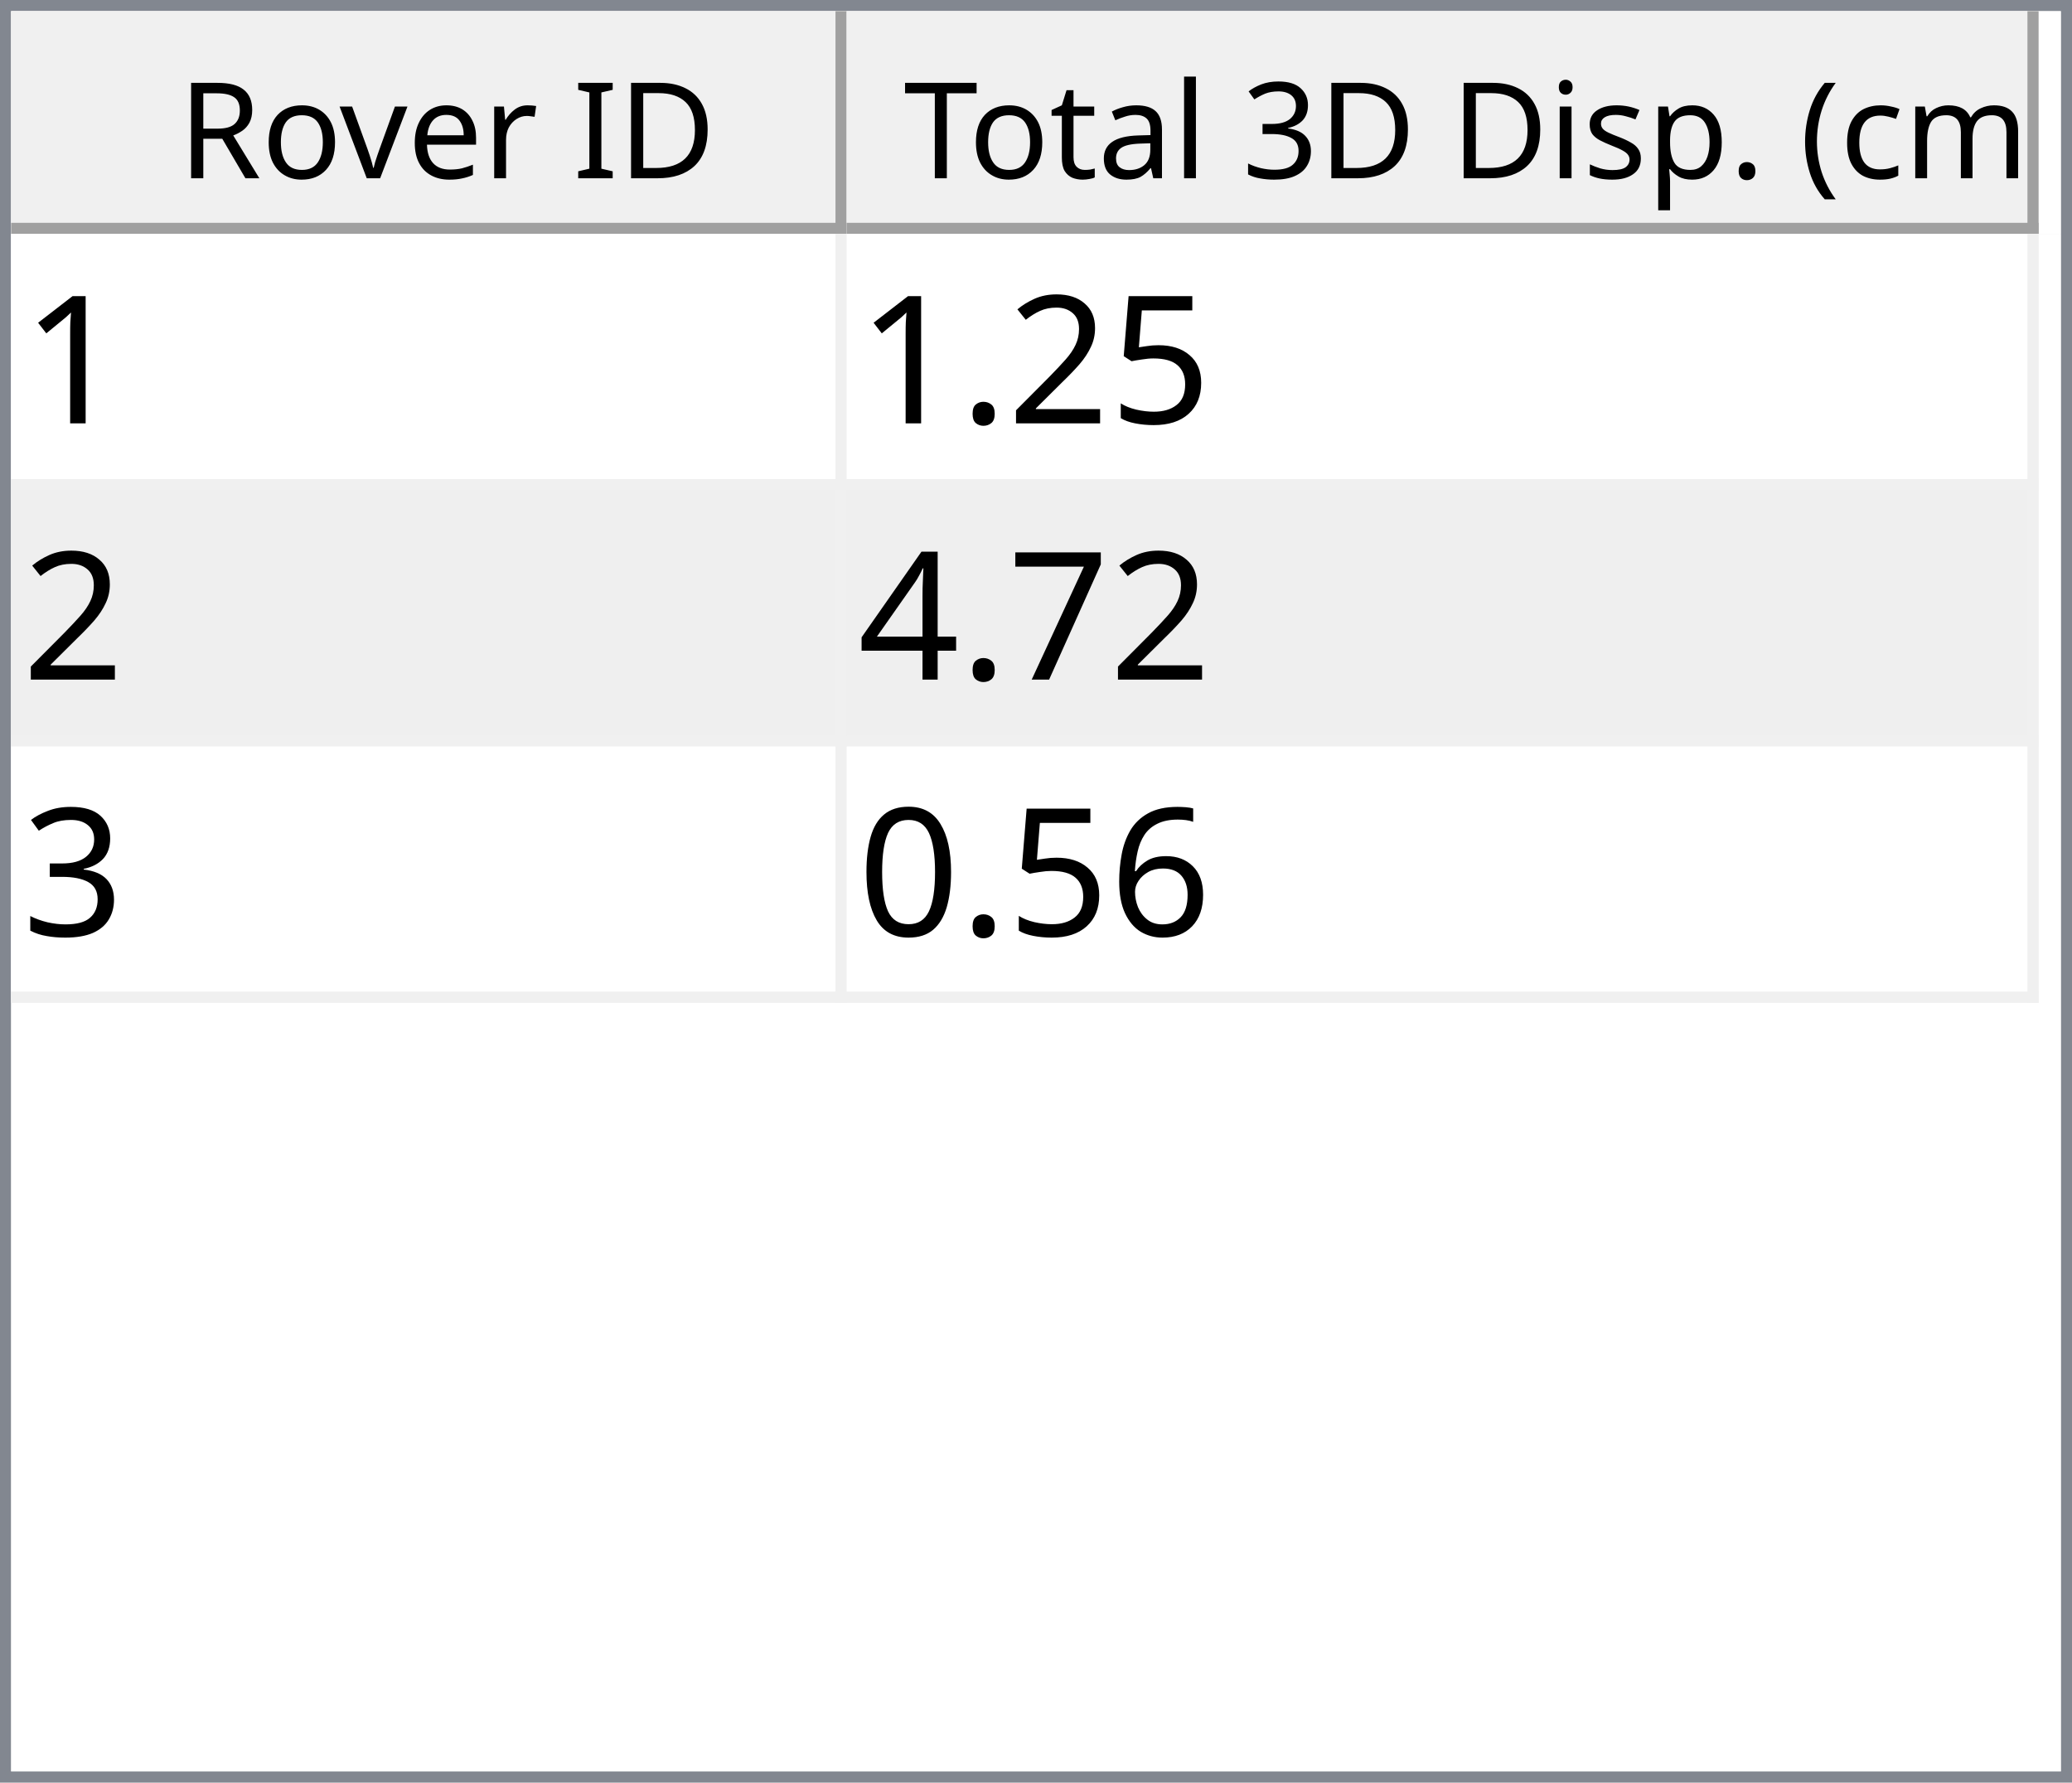
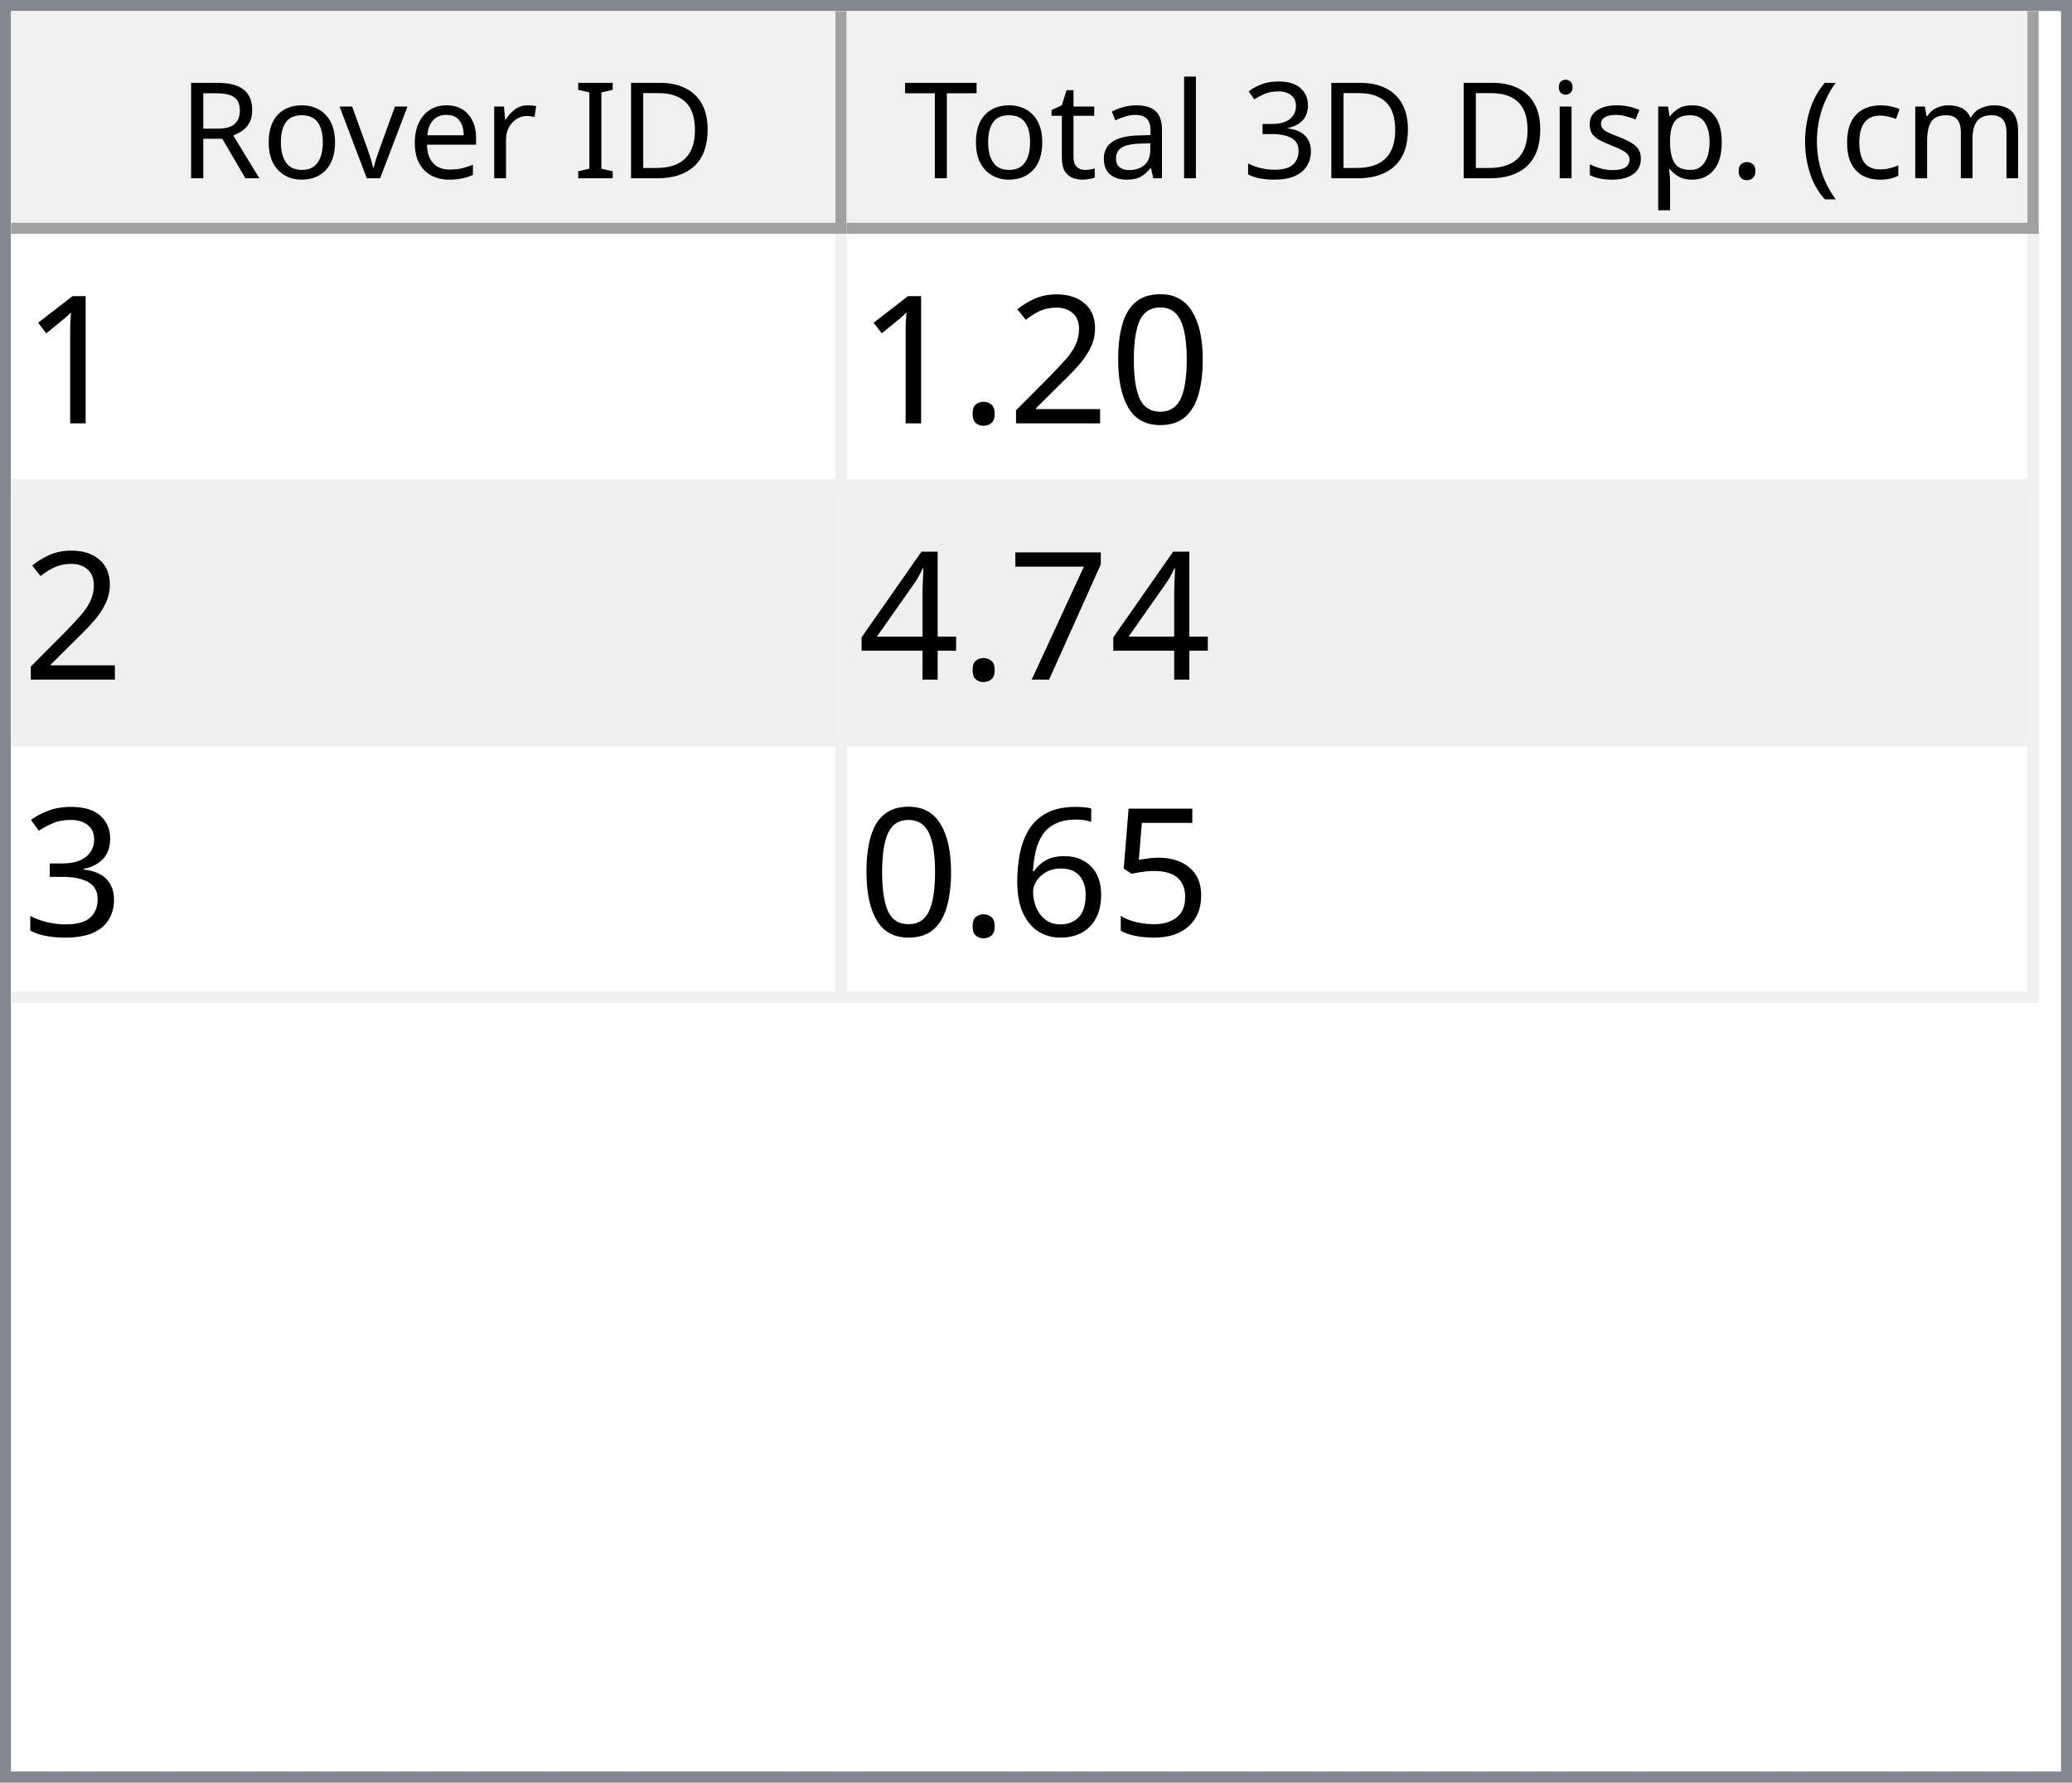
<svg xmlns="http://www.w3.org/2000/svg" style="fill-opacity:1; color-rendering:auto; color-interpolation:auto; text-rendering:auto; stroke:black; stroke-linecap:square; stroke-miterlimit:10; shape-rendering:auto; stroke-opacity:1; fill:black; stroke-dasharray:none; font-weight:normal; stroke-width:1; font-family:'Dialog'; font-style:normal; stroke-linejoin:miter; font-size:12px; stroke-dashoffset:0; image-rendering:auto;" width="186" height="160">
  <defs id="genericDefs" />
  <g>
    <defs id="defs1">
      <clipPath clipPathUnits="userSpaceOnUse" id="clipPath1">
        <path d="M0 0 L186 0 L186 160 L0 160 L0 0 Z" />
      </clipPath>
      <clipPath clipPathUnits="userSpaceOnUse" id="clipPath2">
        <path d="M0 0 L0 160 L186 160 L186 0 Z" />
      </clipPath>
      <clipPath clipPathUnits="userSpaceOnUse" id="clipPath3">
        <path d="M0 0 L0 20 L184 20 L184 0 Z" />
      </clipPath>
      <clipPath clipPathUnits="userSpaceOnUse" id="clipPath4">
        <path d="M0 0 L0 20 L75 20 L75 0 Z" />
      </clipPath>
      <clipPath clipPathUnits="userSpaceOnUse" id="clipPath5">
        <path d="M1 1 L1 19 L74 19 L74 1 Z" />
      </clipPath>
      <clipPath clipPathUnits="userSpaceOnUse" id="clipPath6">
        <path d="M0 0 L0 18 L73 18 L73 0 Z" />
      </clipPath>
      <clipPath clipPathUnits="userSpaceOnUse" id="clipPath7">
        <path d="M-0.5 -0.5 L-0.5 19.5 L74.5 19.5 L74.5 -0.5 Z" />
      </clipPath>
      <clipPath clipPathUnits="userSpaceOnUse" id="clipPath8">
        <path d="M0 0 L0 20 L107 20 L107 0 Z" />
      </clipPath>
      <clipPath clipPathUnits="userSpaceOnUse" id="clipPath9">
        <path d="M1 1 L1 19 L106 19 L106 1 Z" />
      </clipPath>
      <clipPath clipPathUnits="userSpaceOnUse" id="clipPath10">
        <path d="M0 0 L0 18 L105 18 L105 0 Z" />
      </clipPath>
      <clipPath clipPathUnits="userSpaceOnUse" id="clipPath11">
        <path d="M-0.5 -0.5 L-0.5 19.5 L106.5 19.5 L106.5 -0.5 Z" />
      </clipPath>
      <clipPath clipPathUnits="userSpaceOnUse" id="clipPath12">
        <path d="M0 0 L0 138 L184 138 L184 0 Z" />
      </clipPath>
      <clipPath clipPathUnits="userSpaceOnUse" id="clipPath13">
        <path d="M0 0 L0 69 L182 69 L182 0 Z" />
      </clipPath>
      <clipPath clipPathUnits="userSpaceOnUse" id="clipPath14">
        <path d="M-0.5 -0.5 L-0.5 68.5 L181.5 68.5 L181.5 -0.5 Z" />
      </clipPath>
      <clipPath clipPathUnits="userSpaceOnUse" id="clipPath15">
        <path d="M0 0 L0 22 L74 22 L74 0 Z" />
      </clipPath>
      <clipPath clipPathUnits="userSpaceOnUse" id="clipPath16">
        <path d="M0 0 L0 22 L106 22 L106 0 Z" />
      </clipPath>
      <font horiz-adv-x="64.551" id="font1">
        <font-face ascent="107.91" descent="25.098" units-per-em="100" style="font-style:normal; font-family:Segoe UI; font-weight:normal;" />
        <missing-glyph horiz-adv-x="64.551" d="M8.109 0 L8.109 68.266 L56.453 68.266 L56.453 0 L8.109 0 ZM15.328 7.234 L49.219 7.234 L49.219 61.031 L15.328 61.031 L15.328 7.234 Z" />
        <glyph unicode="D" horiz-adv-x="70.117" d="M9.188 0 L9.188 70.016 L28.516 70.016 Q65.531 70.016 65.531 35.891 Q65.531 19.672 55.25 9.836 Q44.969 0 27.734 0 L9.188 0 ZM17.391 62.594 L17.391 7.422 L27.828 7.422 Q41.609 7.422 49.273 14.797 Q56.938 22.172 56.938 35.688 Q56.938 62.594 28.328 62.594 L17.391 62.594 Z" />
        <glyph unicode="I" horiz-adv-x="26.611" d="M17.391 0 L9.188 0 L9.188 70.016 L17.391 70.016 L17.391 0 Z" />
        <glyph unicode=" " horiz-adv-x="27.393" d="" />
        <glyph unicode="r" horiz-adv-x="34.766" d="M34.188 41.891 Q32.078 43.5 28.125 43.5 Q23 43.5 19.555 38.672 Q16.109 33.844 16.109 25.484 L16.109 0 L8.109 0 L8.109 50 L16.109 50 L16.109 39.703 L16.312 39.703 Q18.016 44.969 21.531 47.922 Q25.047 50.875 29.391 50.875 Q32.516 50.875 34.188 50.203 L34.188 41.891 Z" />
        <glyph unicode="e" horiz-adv-x="52.295" d="M48.297 23 L12.984 23 Q13.188 14.656 17.484 10.109 Q21.781 5.562 29.297 5.562 Q37.75 5.562 44.828 11.141 L44.828 3.609 Q38.234 -1.172 27.391 -1.172 Q16.797 -1.172 10.742 5.641 Q4.688 12.453 4.688 24.812 Q4.688 36.469 11.305 43.82 Q17.922 51.172 27.734 51.172 Q37.547 51.172 42.922 44.828 Q48.297 38.484 48.297 27.203 L48.297 23 ZM40.094 29.781 Q40.047 36.719 36.75 40.578 Q33.453 44.438 27.594 44.438 Q21.922 44.438 17.969 40.383 Q14.016 36.328 13.094 29.781 L40.094 29.781 Z" />
        <glyph unicode="v" horiz-adv-x="47.9" d="M47.406 50 L27.484 0 L19.625 0 L0.688 50 L9.469 50 L22.172 13.672 Q23.578 9.672 23.922 6.688 L24.125 6.688 Q24.609 10.453 25.688 13.484 L38.969 50 L47.406 50 Z" />
        <glyph unicode="o" horiz-adv-x="58.594" d="M29 -1.172 Q17.922 -1.172 11.305 5.836 Q4.688 12.844 4.688 24.422 Q4.688 37.016 11.57 44.094 Q18.453 51.172 30.172 51.172 Q41.359 51.172 47.633 44.289 Q53.906 37.406 53.906 25.203 Q53.906 13.234 47.141 6.031 Q40.375 -1.172 29 -1.172 ZM29.594 44.438 Q21.875 44.438 17.383 39.188 Q12.891 33.938 12.891 24.703 Q12.891 15.828 17.43 10.695 Q21.969 5.562 29.594 5.562 Q37.359 5.562 41.531 10.594 Q45.703 15.625 45.703 24.906 Q45.703 34.281 41.531 39.359 Q37.359 44.438 29.594 44.438 Z" />
        <glyph unicode="R" horiz-adv-x="59.814" d="M59.375 0 L49.609 0 L37.891 19.625 Q36.281 22.359 34.766 24.289 Q33.25 26.219 31.664 27.438 Q30.078 28.656 28.25 29.219 Q26.422 29.781 24.125 29.781 L17.391 29.781 L17.391 0 L9.188 0 L9.188 70.016 L30.078 70.016 Q34.672 70.016 38.555 68.867 Q42.438 67.719 45.289 65.375 Q48.141 63.031 49.758 59.547 Q51.375 56.062 51.375 51.375 Q51.375 47.703 50.273 44.656 Q49.172 41.609 47.148 39.211 Q45.125 36.812 42.266 35.133 Q39.406 33.453 35.844 32.516 L35.844 32.328 Q37.594 31.547 38.891 30.547 Q40.188 29.547 41.359 28.18 Q42.531 26.812 43.68 25.078 Q44.828 23.344 46.234 21.047 L59.375 0 ZM17.391 62.594 L17.391 37.203 L28.516 37.203 Q31.594 37.203 34.203 38.133 Q36.812 39.062 38.719 40.797 Q40.625 42.531 41.703 45.047 Q42.781 47.562 42.781 50.688 Q42.781 56.297 39.141 59.445 Q35.5 62.594 28.609 62.594 L17.391 62.594 Z" />
        <glyph unicode=")" horiz-adv-x="30.176" d="M8.297 -15.922 L1.172 -15.922 Q16.406 2.344 16.406 26.812 Q16.406 51.469 1.078 70.016 L8.297 70.016 Q23.531 52.156 23.531 26.703 Q23.531 1.375 8.297 -15.922 Z" />
        <glyph unicode="m" horiz-adv-x="86.133" d="M79.109 0 L71.094 0 L71.094 28.719 Q71.094 37.016 68.531 40.727 Q65.969 44.438 59.906 44.438 Q54.781 44.438 51.195 39.75 Q47.609 35.062 47.609 28.516 L47.609 0 L39.594 0 L39.594 29.688 Q39.594 44.438 28.219 44.438 Q22.953 44.438 19.531 40.016 Q16.109 35.594 16.109 28.516 L16.109 0 L8.109 0 L8.109 50 L16.109 50 L16.109 42.094 L16.312 42.094 Q21.625 51.172 31.844 51.172 Q36.969 51.172 40.773 48.312 Q44.578 45.453 46 40.828 Q51.562 51.172 62.594 51.172 Q79.109 51.172 79.109 30.812 L79.109 0 Z" />
        <glyph unicode="c" horiz-adv-x="46.191" d="M42.188 2.297 Q36.422 -1.172 28.516 -1.172 Q17.828 -1.172 11.258 5.789 Q4.688 12.75 4.688 23.828 Q4.688 36.188 11.766 43.68 Q18.844 51.172 30.672 51.172 Q37.25 51.172 42.281 48.734 L42.281 40.531 Q36.719 44.438 30.375 44.438 Q22.703 44.438 17.797 38.945 Q12.891 33.453 12.891 24.516 Q12.891 15.719 17.508 10.641 Q22.125 5.562 29.891 5.562 Q36.422 5.562 42.188 9.906 L42.188 2.297 Z" />
        <glyph unicode="(" horiz-adv-x="30.176" d="M29.109 -15.922 L21.969 -15.922 Q6.844 1.375 6.844 26.703 Q6.844 52.156 21.969 70.016 L29.203 70.016 Q13.875 51.469 13.875 26.812 Q13.875 2.344 29.109 -15.922 Z" />
        <glyph unicode="." horiz-adv-x="21.68" d="M10.891 -1.078 Q8.641 -1.078 7.055 0.539 Q5.469 2.156 5.469 4.391 Q5.469 6.641 7.055 8.273 Q8.641 9.906 10.891 9.906 Q13.188 9.906 14.797 8.273 Q16.406 6.641 16.406 4.391 Q16.406 2.156 14.797 0.539 Q13.188 -1.078 10.891 -1.078 Z" />
        <glyph unicode="p" horiz-adv-x="58.789" d="M16.312 7.234 L16.109 7.234 L16.109 -23 L8.109 -23 L8.109 50 L16.109 50 L16.109 41.219 L16.312 41.219 Q22.219 51.172 33.594 51.172 Q43.266 51.172 48.688 44.461 Q54.109 37.75 54.109 26.469 Q54.109 13.922 48 6.375 Q41.891 -1.172 31.297 -1.172 Q21.578 -1.172 16.312 7.234 ZM16.109 27.391 L16.109 20.406 Q16.109 14.203 20.141 9.883 Q24.172 5.562 30.375 5.562 Q37.641 5.562 41.773 11.133 Q45.906 16.703 45.906 26.609 Q45.906 34.969 42.047 39.703 Q38.188 44.438 31.594 44.438 Q24.609 44.438 20.359 39.578 Q16.109 34.719 16.109 27.391 Z" />
        <glyph unicode="s" horiz-adv-x="42.432" d="M5.078 1.812 L5.078 10.406 Q11.625 5.562 19.484 5.562 Q30.031 5.562 30.031 12.594 Q30.031 14.594 29.125 15.992 Q28.219 17.391 26.68 18.461 Q25.141 19.531 23.07 20.383 Q21 21.234 18.609 22.172 Q15.281 23.484 12.766 24.828 Q10.25 26.172 8.57 27.859 Q6.891 29.547 6.031 31.695 Q5.172 33.844 5.172 36.719 Q5.172 40.234 6.789 42.945 Q8.406 45.656 11.086 47.484 Q13.766 49.312 17.211 50.242 Q20.656 51.172 24.312 51.172 Q30.812 51.172 35.938 48.922 L35.938 40.828 Q30.422 44.438 23.25 44.438 Q21 44.438 19.195 43.922 Q17.391 43.406 16.094 42.477 Q14.797 41.547 14.086 40.258 Q13.375 38.969 13.375 37.406 Q13.375 35.453 14.086 34.133 Q14.797 32.812 16.164 31.789 Q17.531 30.766 19.484 29.938 Q21.438 29.109 23.922 28.125 Q27.25 26.859 29.883 25.516 Q32.516 24.172 34.375 22.484 Q36.234 20.797 37.234 18.602 Q38.234 16.406 38.234 13.375 Q38.234 9.672 36.602 6.938 Q34.969 4.203 32.234 2.398 Q29.5 0.594 25.93 -0.289 Q22.359 -1.172 18.453 -1.172 Q10.75 -1.172 5.078 1.812 Z" />
        <glyph unicode="i" horiz-adv-x="24.219" d="M12.203 62.703 Q10.062 62.703 8.547 64.164 Q7.031 65.625 7.031 67.875 Q7.031 70.125 8.547 71.609 Q10.062 73.094 12.203 73.094 Q14.406 73.094 15.945 71.609 Q17.484 70.125 17.484 67.875 Q17.484 65.719 15.945 64.211 Q14.406 62.703 12.203 62.703 ZM16.109 0 L8.109 0 L8.109 50 L16.109 50 L16.109 0 Z" />
        <glyph unicode="3" horiz-adv-x="53.906" d="M46.531 19.828 Q46.531 15.094 44.75 11.211 Q42.969 7.328 39.719 4.57 Q36.469 1.812 31.93 0.297 Q27.391 -1.219 21.922 -1.219 Q11.922 -1.219 6 2.594 L6 11.188 Q13.094 5.609 22.219 5.609 Q25.875 5.609 28.828 6.539 Q31.781 7.469 33.906 9.227 Q36.031 10.984 37.18 13.477 Q38.328 15.969 38.328 19.094 Q38.328 32.812 18.797 32.812 L12.984 32.812 L12.984 39.594 L18.5 39.594 Q35.797 39.594 35.797 52.484 Q35.797 64.406 22.609 64.406 Q15.188 64.406 8.688 59.422 L8.688 67.188 Q15.375 71.188 24.609 71.188 Q29 71.188 32.57 69.969 Q36.141 68.75 38.68 66.555 Q41.219 64.359 42.609 61.281 Q44 58.203 44 54.5 Q44 40.672 30.031 36.719 L30.031 36.531 Q33.594 36.141 36.625 34.797 Q39.656 33.453 41.852 31.305 Q44.047 29.156 45.289 26.25 Q46.531 23.344 46.531 19.828 Z" />
        <glyph unicode="l" horiz-adv-x="24.219" d="M16.109 0 L8.109 0 L8.109 74.031 L16.109 74.031 L16.109 0 Z" />
        <glyph unicode="a" horiz-adv-x="50.879" d="M43.891 0 L35.891 0 L35.891 7.812 L35.688 7.812 Q30.469 -1.172 20.312 -1.172 Q12.844 -1.172 8.617 2.781 Q4.391 6.734 4.391 13.281 Q4.391 27.297 20.906 29.594 L35.891 31.688 Q35.891 44.438 25.594 44.438 Q16.547 44.438 9.281 38.281 L9.281 46.484 Q16.656 51.172 26.266 51.172 Q43.891 51.172 43.891 32.516 L43.891 0 ZM35.891 25.297 L23.828 23.641 Q18.266 22.859 15.43 20.875 Q12.594 18.891 12.594 13.875 Q12.594 10.203 15.211 7.883 Q17.828 5.562 22.172 5.562 Q28.125 5.562 32.008 9.742 Q35.891 13.922 35.891 20.312 L35.891 25.297 Z" />
        <glyph unicode="t" horiz-adv-x="33.887" d="M31.297 0.484 Q28.469 -1.078 23.828 -1.078 Q10.688 -1.078 10.688 13.578 L10.688 43.172 L2.094 43.172 L2.094 50 L10.688 50 L10.688 62.203 L18.703 64.797 L18.703 50 L31.297 50 L31.297 43.172 L18.703 43.172 L18.703 14.984 Q18.703 9.969 20.414 7.82 Q22.125 5.672 26.078 5.672 Q29.109 5.672 31.297 7.328 L31.297 0.484 Z" />
        <glyph unicode="T" horiz-adv-x="52.393" d="M50.594 62.594 L30.375 62.594 L30.375 0 L22.172 0 L22.172 62.594 L2 62.594 L2 70.016 L50.594 70.016 L50.594 62.594 Z" />
      </font>
      <font horiz-adv-x="75.0" id="font2">
        <font-face ascent="100.537" descent="21.973" units-per-em="100" style="font-style:normal; font-family:sans-serif; font-weight:normal;" />
        <missing-glyph horiz-adv-x="75.0" d="M12.5 0 L12.5 62.5 L62.5 62.5 L62.5 0 L12.5 0 ZM14.062 1.562 L60.938 1.562 L60.938 60.938 L14.062 60.938 L14.062 1.562 Z" />
        <glyph unicode="1" horiz-adv-x="55.615" d="M37.25 0 L28.469 0 L28.469 56 Q25.297 52.984 20.141 49.953 Q14.984 46.922 10.891 45.406 L10.891 53.906 Q18.266 57.375 23.781 62.305 Q29.297 67.234 31.594 71.875 L37.25 71.875 L37.25 0 Z" />
-         <glyph unicode="5" horiz-adv-x="55.615" d="M4.156 18.75 L13.375 19.531 Q14.406 12.797 18.141 9.398 Q21.875 6 27.156 6 Q33.5 6 37.891 10.789 Q42.281 15.578 42.281 23.484 Q42.281 31 38.062 35.352 Q33.844 39.703 27 39.703 Q22.75 39.703 19.336 37.773 Q15.922 35.844 13.969 32.766 L5.719 33.844 L12.641 70.609 L48.25 70.609 L48.25 62.203 L19.672 62.203 L15.828 42.969 Q22.266 47.469 29.344 47.469 Q38.719 47.469 45.164 40.969 Q51.609 34.469 51.609 24.266 Q51.609 14.547 45.953 7.469 Q39.062 -1.219 27.156 -1.219 Q17.391 -1.219 11.211 4.25 Q5.031 9.719 4.156 18.75 Z" />
+         <glyph unicode="0" horiz-adv-x="55.615" d="M4.156 35.297 Q4.156 48 6.766 55.742 Q9.375 63.484 14.523 67.68 Q19.672 71.875 27.484 71.875 Q33.25 71.875 37.594 69.555 Q41.938 67.234 44.773 62.867 Q47.609 58.5 49.219 52.227 Q50.828 45.953 50.828 35.297 Q50.828 22.703 48.242 14.969 Q45.656 7.234 40.508 3.008 Q35.359 -1.219 27.484 -1.219 Q17.141 -1.219 11.234 6.203 Q4.156 15.141 4.156 35.297 ZM13.188 35.297 Q13.188 17.672 17.312 11.836 Q21.438 6 27.484 6 Q33.547 6 37.672 11.859 Q41.797 17.719 41.797 35.297 Q41.797 52.984 37.672 58.789 Q33.547 64.594 27.391 64.594 Q21.344 64.594 17.719 59.469 Q13.188 52.938 13.188 35.297 Z" />
        <glyph unicode="2" horiz-adv-x="55.615" d="M50.344 8.453 L50.344 0 L3.031 0 Q2.938 3.172 4.047 6.109 Q5.859 10.938 9.836 15.625 Q13.812 20.312 21.344 26.469 Q33.016 36.031 37.117 41.625 Q41.219 47.219 41.219 52.203 Q41.219 57.422 37.477 61.008 Q33.734 64.594 27.734 64.594 Q21.391 64.594 17.578 60.789 Q13.766 56.984 13.719 50.25 L4.688 51.172 Q5.609 61.281 11.664 66.578 Q17.719 71.875 27.938 71.875 Q38.234 71.875 44.242 66.164 Q50.25 60.453 50.25 52 Q50.25 47.703 48.492 43.555 Q46.734 39.406 42.656 34.812 Q38.578 30.219 29.109 22.219 Q21.188 15.578 18.945 13.211 Q16.703 10.844 15.234 8.453 L50.344 8.453 Z" />
        <glyph unicode="." horiz-adv-x="27.783" d="M9.078 0 L9.078 10.016 L19.094 10.016 L19.094 0 L9.078 0 Z" />
        <glyph unicode="7" horiz-adv-x="55.615" d="M4.734 62.203 L4.734 70.656 L51.078 70.656 L51.078 63.812 Q44.234 56.547 37.523 44.484 Q30.812 32.422 27.156 19.672 Q24.516 10.688 23.781 0 L14.75 0 Q14.891 8.453 18.062 20.414 Q21.234 32.375 27.172 43.484 Q33.109 54.594 39.797 62.203 L4.734 62.203 Z" />
        <glyph unicode="4" horiz-adv-x="55.615" d="M32.328 0 L32.328 17.141 L1.266 17.141 L1.266 25.203 L33.938 71.578 L41.109 71.578 L41.109 25.203 L50.781 25.203 L50.781 17.141 L41.109 17.141 L41.109 0 L32.328 0 ZM32.328 25.203 L32.328 57.469 L9.906 25.203 L32.328 25.203 Z" />
        <glyph unicode="3" horiz-adv-x="55.615" d="M4.203 18.891 L12.984 20.062 Q14.5 12.594 18.141 9.297 Q21.781 6 27 6 Q33.203 6 37.477 10.297 Q41.75 14.594 41.75 20.953 Q41.75 27 37.797 30.93 Q33.844 34.859 27.734 34.859 Q25.25 34.859 21.531 33.891 L22.516 41.609 Q23.391 41.5 23.922 41.5 Q29.547 41.5 34.039 44.43 Q38.531 47.359 38.531 53.469 Q38.531 58.297 35.258 61.477 Q31.984 64.656 26.812 64.656 Q21.688 64.656 18.266 61.43 Q14.844 58.203 13.875 51.766 L5.078 53.328 Q6.688 62.156 12.398 67.016 Q18.109 71.875 26.609 71.875 Q32.469 71.875 37.398 69.359 Q42.328 66.844 44.945 62.5 Q47.562 58.156 47.562 53.266 Q47.562 48.641 45.07 44.828 Q42.578 41.016 37.703 38.766 Q44.047 37.312 47.562 32.695 Q51.078 28.078 51.078 21.141 Q51.078 11.766 44.242 5.25 Q37.406 -1.266 26.953 -1.266 Q17.531 -1.266 11.305 4.352 Q5.078 9.969 4.203 18.891 Z" />
+         <glyph unicode="5" horiz-adv-x="55.615" d="M4.156 18.75 L13.375 19.531 Q14.406 12.797 18.141 9.398 Q21.875 6 27.156 6 Q33.5 6 37.891 10.789 Q42.281 15.578 42.281 23.484 Q42.281 31 38.062 35.352 Q33.844 39.703 27 39.703 Q22.75 39.703 19.336 37.773 Q15.922 35.844 13.969 32.766 L5.719 33.844 L12.641 70.609 L48.25 70.609 L48.25 62.203 L19.672 62.203 L15.828 42.969 Q22.266 47.469 29.344 47.469 Q38.719 47.469 45.164 40.969 Q51.609 34.469 51.609 24.266 Q51.609 14.547 45.953 7.469 Q39.062 -1.219 27.156 -1.219 Q17.391 -1.219 11.211 4.25 Q5.031 9.719 4.156 18.75 Z" />
        <glyph unicode="6" horiz-adv-x="55.615" d="M49.75 54.047 L41.016 53.375 Q39.844 58.547 37.703 60.891 Q34.125 64.656 28.906 64.656 Q24.703 64.656 21.531 62.312 Q17.391 59.281 14.992 53.469 Q12.594 47.656 12.5 36.922 Q15.672 41.75 20.266 44.094 Q24.859 46.438 29.891 46.438 Q38.672 46.438 44.852 39.969 Q51.031 33.5 51.031 23.25 Q51.031 16.5 48.125 10.719 Q45.219 4.938 40.141 1.859 Q35.062 -1.219 28.609 -1.219 Q17.625 -1.219 10.695 6.859 Q3.766 14.938 3.766 33.5 Q3.766 54.25 11.422 63.672 Q18.109 71.875 29.438 71.875 Q37.891 71.875 43.289 67.141 Q48.688 62.406 49.75 54.047 ZM13.875 23.188 Q13.875 18.656 15.797 14.508 Q17.719 10.359 21.188 8.18 Q24.656 6 28.469 6 Q34.031 6 38.039 10.492 Q42.047 14.984 42.047 22.703 Q42.047 30.125 38.086 34.398 Q34.125 38.672 28.125 38.672 Q22.172 38.672 18.023 34.398 Q13.875 30.125 13.875 23.188 Z" />
-         <glyph unicode="0" horiz-adv-x="55.615" d="M4.156 35.297 Q4.156 48 6.766 55.742 Q9.375 63.484 14.523 67.68 Q19.672 71.875 27.484 71.875 Q33.25 71.875 37.594 69.555 Q41.938 67.234 44.773 62.867 Q47.609 58.5 49.219 52.227 Q50.828 45.953 50.828 35.297 Q50.828 22.703 48.242 14.969 Q45.656 7.234 40.508 3.008 Q35.359 -1.219 27.484 -1.219 Q17.141 -1.219 11.234 6.203 Q4.156 15.141 4.156 35.297 ZM13.188 35.297 Q13.188 17.672 17.312 11.836 Q21.438 6 27.484 6 Q33.547 6 37.672 11.859 Q41.797 17.719 41.797 35.297 Q41.797 52.984 37.672 58.789 Q33.547 64.594 27.391 64.594 Q21.344 64.594 17.719 59.469 Q13.188 52.938 13.188 35.297 Z" />
      </font>
    </defs>
    <g style="fill:white; stroke:white;">
      <rect x="0" y="0" width="186" style="clip-path:url(#clipPath1); stroke:none;" height="160" />
    </g>
    <g style="fill:white; text-rendering:optimizeSpeed; color-rendering:optimizeSpeed; image-rendering:optimizeSpeed; shape-rendering:crispEdges; stroke:white; color-interpolation:sRGB;">
      <rect x="0" width="186" height="160" y="0" style="stroke:none;" />
      <path style="stroke:none;" d="M0 160 L186 160 L186 0 L0 0 Z" />
    </g>
    <g style="fill:rgb(240,240,240); font-family:'Segoe UI'; stroke:rgb(240,240,240);">
      <rect x="0" y="0" width="186" style="clip-path:url(#clipPath2); stroke:none;" height="160" />
    </g>
    <g style="fill:rgb(130,135,144); font-family:'Segoe UI'; stroke:rgb(130,135,144);">
      <path d="M0 0 L186 0 L186 160 L0 160 L0 0 ZM1 1 L185 1 L185 159 L1 159 L1 1 Z" style="fill-rule:evenodd; clip-path:url(#clipPath2); stroke:none;" />
    </g>
    <g style="fill:white; font-family:'Segoe UI'; stroke:white;" transform="translate(1,1)">
      <rect x="0" y="0" width="184" style="clip-path:url(#clipPath3); stroke:none;" height="20" />
    </g>
    <g style="fill:rgb(240,240,240); font-family:'Segoe UI'; stroke:rgb(240,240,240);" transform="translate(1,1)">
      <rect x="0" y="0" width="75" style="clip-path:url(#clipPath4); stroke:none;" height="20" />
    </g>
    <g style="font-family:'Segoe UI';" transform="translate(2,2)">
      <text x="14" xml:space="preserve" y="14" style="clip-path:url(#clipPath6); stroke:none;">Rover ID</text>
    </g>
    <g style="fill:rgb(160,160,160); font-family:'Segoe UI'; stroke:rgb(160,160,160); stroke-linejoin:bevel;" transform="translate(1.5,1.5)">
      <line x1="74" x2="74" y1="0" style="fill:none; clip-path:url(#clipPath7);" y2="19" />
    </g>
    <g style="fill:rgb(160,160,160); font-family:'Segoe UI'; stroke:rgb(160,160,160); stroke-linejoin:bevel;" transform="matrix(1,0,0,1,1,1) translate(0.5,0.5)">
      <line x1="0" x2="74" y1="19" style="fill:none; clip-path:url(#clipPath7);" y2="19" />
    </g>
    <g style="fill:rgb(240,240,240); font-family:'Segoe UI'; stroke:rgb(240,240,240);" transform="translate(76,1)">
      <rect x="0" y="0" width="107" style="clip-path:url(#clipPath8); stroke:none;" height="20" />
    </g>
    <g style="font-family:'Segoe UI';" transform="translate(77,2)">
      <text x="1" xml:space="preserve" y="14" style="clip-path:url(#clipPath10); stroke:none;"> Total 3D Disp. (cm)</text>
    </g>
    <g style="fill:rgb(160,160,160); font-family:'Segoe UI'; stroke:rgb(160,160,160); stroke-linejoin:bevel;" transform="translate(76.5,1.5)">
      <line x1="106" x2="106" y1="0" style="fill:none; clip-path:url(#clipPath11);" y2="19" />
    </g>
    <g style="fill:rgb(160,160,160); font-family:'Segoe UI'; stroke:rgb(160,160,160); stroke-linejoin:bevel;" transform="matrix(1,0,0,1,76,1) translate(0.5,0.5)">
      <line x1="0" x2="106" y1="19" style="fill:none; clip-path:url(#clipPath11);" y2="19" />
    </g>
    <g style="fill:white; font-family:'Segoe UI'; stroke:white;" transform="translate(1,21)">
      <rect x="0" y="0" width="184" style="clip-path:url(#clipPath12); stroke:none;" height="138" />
    </g>
    <g style="fill:rgb(240,240,240); font-size:16px; font-family:sans-serif; stroke:rgb(240,240,240);" transform="translate(1,21)">
      <rect x="0" y="0" width="182" style="clip-path:url(#clipPath13); stroke:none;" height="69" />
      <line transform="translate(0.5,0.5)" x1="0" x2="181" y1="22" style="clip-path:url(#clipPath14); fill:none; stroke-linejoin:bevel;" y2="22" />
    </g>
    <g transform="matrix(1,0,0,1,1,21) translate(0.5,0.5)" style="fill:rgb(240,240,240); font-size:16px; font-family:sans-serif; stroke:rgb(240,240,240); stroke-linejoin:bevel;">
      <line x1="0" x2="181" y1="45" style="fill:none; clip-path:url(#clipPath14);" y2="45" />
    </g>
    <g transform="matrix(1,0,0,1,1,21) translate(0.5,0.5)" style="fill:rgb(240,240,240); font-size:16px; font-family:sans-serif; stroke:rgb(240,240,240); stroke-linejoin:bevel;">
      <line x1="0" x2="181" y1="68" style="fill:none; clip-path:url(#clipPath14);" y2="68" />
    </g>
    <g transform="matrix(1,0,0,1,1,21) translate(0.5,0.5)" style="fill:rgb(240,240,240); font-size:16px; font-family:sans-serif; stroke:rgb(240,240,240); stroke-linejoin:bevel;">
      <line x1="74" x2="74" y1="0" style="fill:none; clip-path:url(#clipPath14);" y2="68" />
    </g>
    <g transform="matrix(1,0,0,1,1,21) translate(0.5,0.5)" style="fill:rgb(240,240,240); font-size:16px; font-family:sans-serif; stroke:rgb(240,240,240); stroke-linejoin:bevel;">
      <line x1="181" x2="181" y1="0" style="fill:none; clip-path:url(#clipPath14);" y2="68" />
    </g>
    <g style="fill:white; font-size:16px; font-family:sans-serif; stroke:white;" transform="matrix(1,0,0,1,1,21)">
      <rect x="0" y="0" width="74" style="clip-path:url(#clipPath15); stroke:none;" height="22" />
      <text x="1" y="17" style="fill:black; clip-path:url(#clipPath15); stroke:none;" xml:space="preserve">1</text>
    </g>
    <g style="fill:white; font-size:16px; font-family:sans-serif; stroke:white;" transform="matrix(1,0,0,1,1,21) translate(75,0)">
      <rect x="0" y="0" width="106" style="clip-path:url(#clipPath16); stroke:none;" height="22" />
-       <text x="1" y="17" style="fill:black; clip-path:url(#clipPath16); stroke:none;" xml:space="preserve">1.25</text>
+       <text x="1" y="17" style="fill:black; clip-path:url(#clipPath16); stroke:none;" xml:space="preserve">1.20</text>
    </g>
    <g style="fill:rgb(239,239,239); font-size:16px; font-family:sans-serif; stroke:rgb(239,239,239);" transform="matrix(1,0,0,1,1,21) translate(0,23)">
      <rect x="0" y="0" width="74" style="clip-path:url(#clipPath15); stroke:none;" height="22" />
      <text x="1" y="17" style="fill:black; clip-path:url(#clipPath15); stroke:none;" xml:space="preserve">2</text>
    </g>
    <g style="fill:rgb(239,239,239); font-size:16px; font-family:sans-serif; stroke:rgb(239,239,239);" transform="matrix(1,0,0,1,1,21) translate(75,23)">
      <rect x="0" y="0" width="106" style="clip-path:url(#clipPath16); stroke:none;" height="22" />
-       <text x="1" y="17" style="fill:black; clip-path:url(#clipPath16); stroke:none;" xml:space="preserve">4.72</text>
+       <text x="1" y="17" style="fill:black; clip-path:url(#clipPath16); stroke:none;" xml:space="preserve">4.74</text>
    </g>
    <g style="fill:white; font-size:16px; font-family:sans-serif; stroke:white;" transform="matrix(1,0,0,1,1,21) translate(0,46)">
      <rect x="0" y="0" width="74" style="clip-path:url(#clipPath15); stroke:none;" height="22" />
      <text x="1" y="17" style="fill:black; clip-path:url(#clipPath15); stroke:none;" xml:space="preserve">3</text>
    </g>
    <g style="fill:white; font-size:16px; font-family:sans-serif; stroke:white;" transform="matrix(1,0,0,1,1,21) translate(75,46)">
      <rect x="0" y="0" width="106" style="clip-path:url(#clipPath16); stroke:none;" height="22" />
-       <text x="1" y="17" style="fill:black; clip-path:url(#clipPath16); stroke:none;" xml:space="preserve">0.56</text>
+       <text x="1" y="17" style="fill:black; clip-path:url(#clipPath16); stroke:none;" xml:space="preserve">0.65</text>
    </g>
  </g>
</svg>
